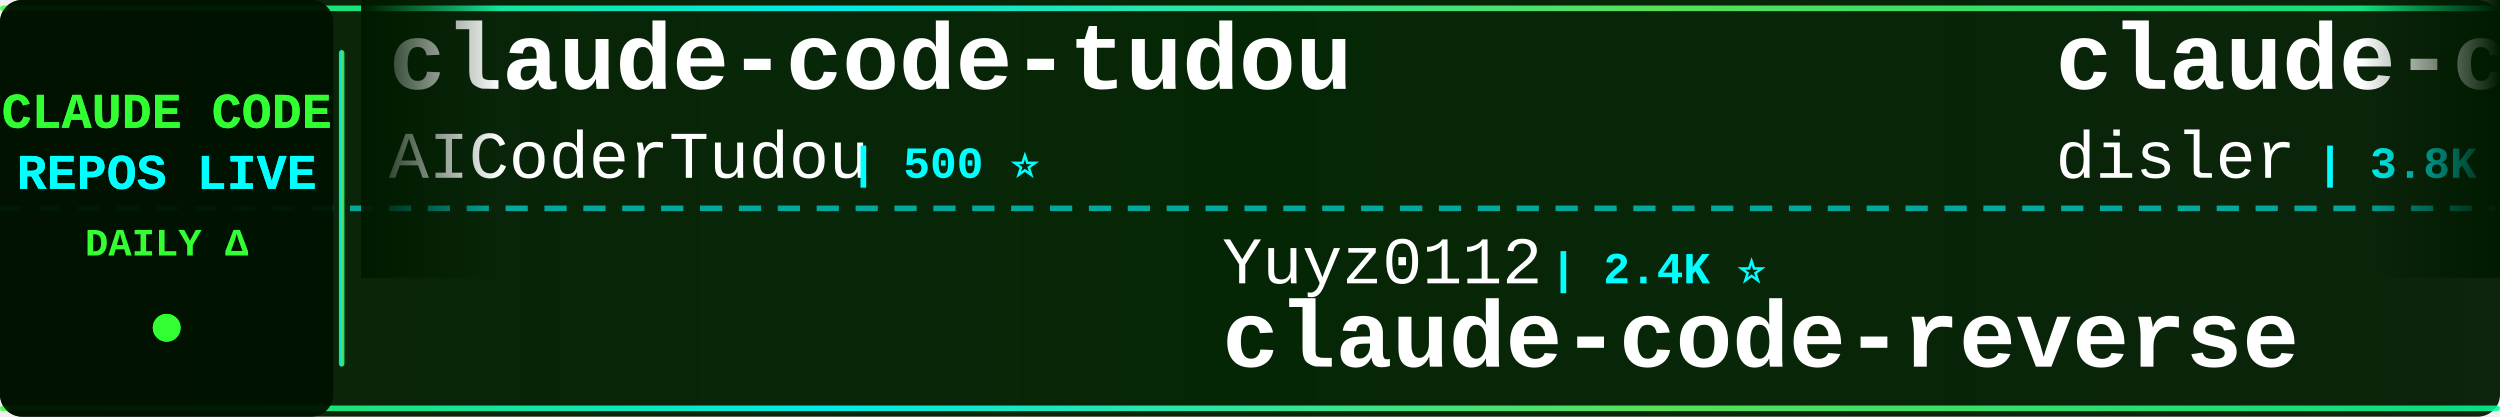
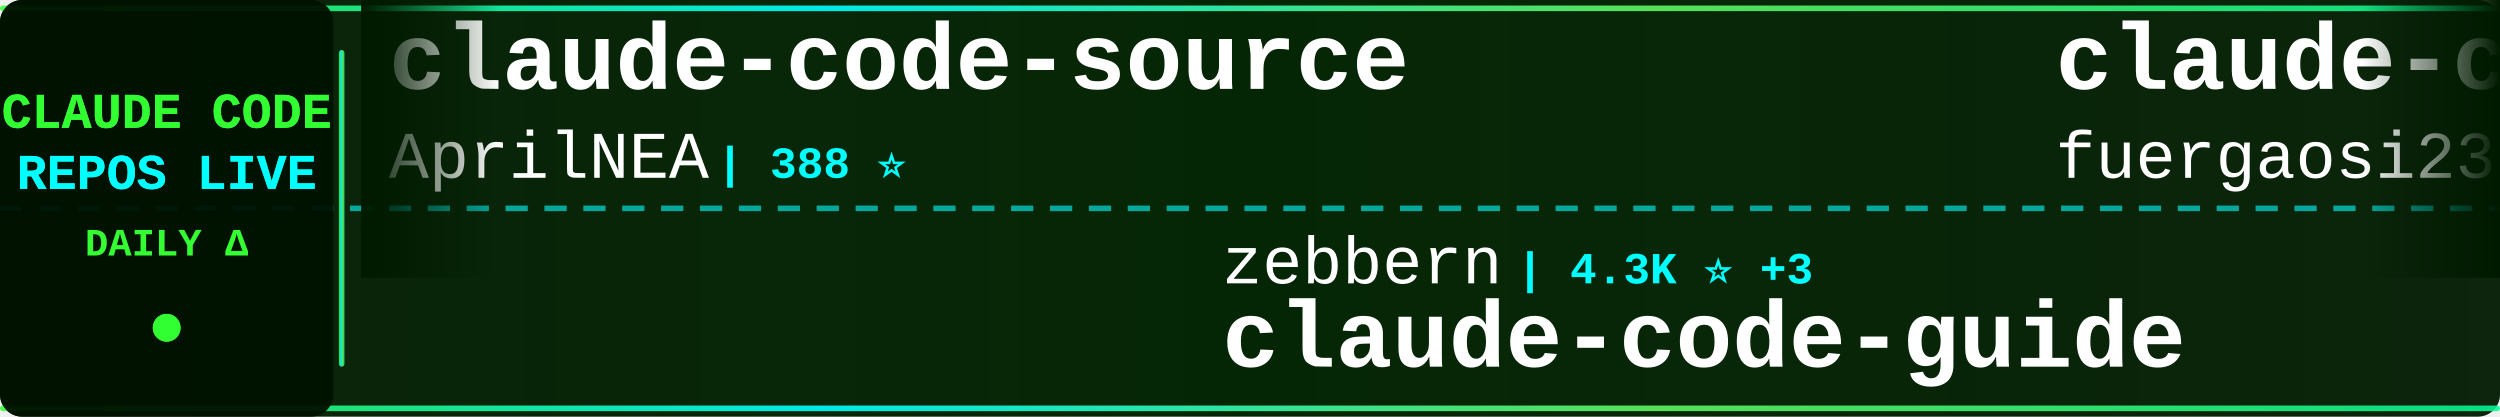
<svg xmlns="http://www.w3.org/2000/svg" width="900" height="150">
  <defs>
    <linearGradient id="tickerBg" x1="0%" y1="0%" x2="100%" y2="0%">
      <stop offset="0%" style="stop-color:#001a00;stop-opacity:0.95" />
      <stop offset="50%" style="stop-color:#002200;stop-opacity:0.98" />
      <stop offset="100%" style="stop-color:#001a00;stop-opacity:0.95" />
    </linearGradient>
    <linearGradient id="borderGrad" x1="0%" y1="0%" x2="100%" y2="0%">
      <stop offset="0%" style="stop-color:#33ff33;stop-opacity:0.85">
        <animate attributeName="stop-opacity" values="0.85;1;0.85" dur="2s" repeatCount="indefinite" />
      </stop>
      <stop offset="33%" style="stop-color:#00ffff;stop-opacity:0.9">
        <animate attributeName="stop-opacity" values="0.9;1;0.9" dur="2.2s" repeatCount="indefinite" />
      </stop>
      <stop offset="66%" style="stop-color:#66ff66;stop-opacity:0.85">
        <animate attributeName="stop-opacity" values="0.85;1;0.85" dur="1.8s" repeatCount="indefinite" />
      </stop>
      <stop offset="100%" style="stop-color:#00ff99;stop-opacity:0.85">
        <animate attributeName="stop-opacity" values="0.85;1;0.85" dur="2s" repeatCount="indefinite" />
      </stop>
    </linearGradient>
    <filter id="textGlow">
      <feGaussianBlur stdDeviation="0.1" result="coloredBlur" />
      <feMerge>
        <feMergeNode in="coloredBlur" />
        <feMergeNode in="SourceGraphic" />
      </feMerge>
    </filter>
    <filter id="metricGlow">
      <feGaussianBlur stdDeviation="0.2" result="coloredBlur" />
      <feMerge>
        <feMergeNode in="coloredBlur" />
        <feMergeNode in="SourceGraphic" />
      </feMerge>
    </filter>
    <linearGradient id="leftFade" x1="0%" y1="0%" x2="100%" y2="0%">
      <stop offset="0%" style="stop-color:#001a00;stop-opacity:1" />
      <stop offset="100%" style="stop-color:#001a00;stop-opacity:0" />
    </linearGradient>
    <linearGradient id="rightFade" x1="0%" y1="0%" x2="100%" y2="0%">
      <stop offset="0%" style="stop-color:#001a00;stop-opacity:0" />
      <stop offset="100%" style="stop-color:#001a00;stop-opacity:1" />
    </linearGradient>
  </defs>
  <rect width="900" height="150" fill="url(#tickerBg)" rx="8" />
  <rect x="0" y="2" width="900" height="2" fill="url(#borderGrad)" rx="1" />
  <rect x="0" y="146" width="900" height="2" fill="url(#borderGrad)" rx="1" />
  <line x1="0" y1="75" x2="900" y2="75" stroke="#00ffff" stroke-width="2" stroke-dasharray="8 6" opacity="0.6" />
  <rect x="0" y="0" width="120" height="150" fill="#001100" opacity="0.95" rx="8" />
  <text x="60" y="46" font-family="'Courier New', monospace" font-size="18" font-weight="bold" fill="#33ff33" text-anchor="middle" filter="url(#textGlow)">
    CLAUDE CODE
  </text>
  <text x="60" y="68" font-family="'Courier New', monospace" font-size="18" font-weight="bold" fill="#00ffff" text-anchor="middle" filter="url(#textGlow)">
    REPOS LIVE
  </text>
  <text x="60" y="92" font-family="'Courier New', monospace" font-size="14" font-weight="bold" fill="#33ff33" text-anchor="middle">
    DAILY Δ
  </text>
  <circle cx="60" cy="118" r="5" fill="#33ff33" filter="url(#metricGlow)">
    <animate attributeName="r" values="4;6;4" dur="1.5s" repeatCount="indefinite" />
    <animate attributeName="opacity" values="0.6;1;0.6" dur="1.5s" repeatCount="indefinite" />
  </circle>
  <rect x="122" y="18" width="2" height="114" fill="url(#borderGrad)" rx="1" />
  <clipPath id="tickerClip">
    <rect x="130" y="0" width="770" height="150" />
  </clipPath>
  <g clip-path="url(#tickerClip)">
    <g id="tickerItems">
      <animateTransform attributeName="transform" attributeType="XML" type="translate" from="0 0" to="-3000 0" dur="54s" repeatCount="indefinite" />
      <g transform="translate(0, 0)">
+         <text x="140" y="32" font-family="'Courier New', monospace" font-size="34" font-weight="bold" fill="#ffffff">claude-code-source</text>
+         <text x="140" y="64" font-family="'Courier New', monospace" font-size="24" font-weight="normal" fill="#ffffff" opacity="1.0">AprilNEA</text>
+         <text x="258" y="64" font-family="'Courier New', monospace" font-size="16" font-weight="bold" fill="#00ffff"> | 388 ⭐</text>
+       </g>
+       <g transform="translate(300, 0)">
+         <text x="140" y="102" font-family="'Courier New', monospace" font-size="24" font-weight="normal" fill="#ffffff" opacity="1.0">zebbern</text>
+         <text x="246" y="102" font-family="'Courier New', monospace" font-size="16" font-weight="bold" fill="#00ffff"> | 4.3K ⭐ +3</text>
+         <text x="140" y="132" font-family="'Courier New', monospace" font-size="34" font-weight="bold" fill="#ffffff">claude-code-guide</text>
+       </g>
+       <g transform="translate(600, 0)">
+         <text x="140" y="32" font-family="'Courier New', monospace" font-size="34" font-weight="bold" fill="#ffffff">claude-code-proxy</text>
+         <text x="140" y="64" font-family="'Courier New', monospace" font-size="24" font-weight="normal" fill="#ffffff" opacity="1.0">fuergaosi233</text>
+         <text x="306" y="64" font-family="'Courier New', monospace" font-size="16" font-weight="bold" fill="#00ffff"> | 2.7K ⭐ +1</text>
+       </g>
+       <g transform="translate(900, 0)">
+         <text x="140" y="102" font-family="'Courier New', monospace" font-size="24" font-weight="normal" fill="#ffffff" opacity="1.0">OneRedOak</text>
+         <text x="270" y="102" font-family="'Courier New', monospace" font-size="16" font-weight="bold" fill="#00ffff"> | 3.8K ⭐ +1</text>
+         <text x="140" y="132" font-family="'Courier New', monospace" font-size="34" font-weight="bold" fill="#ffffff">claude-code-workflows</text>
+       </g>
+       <g transform="translate(1200, 0)">
        <text x="140" y="32" font-family="'Courier New', monospace" font-size="34" font-weight="bold" fill="#ffffff">claude-code-tudou</text>
        <text x="140" y="64" font-family="'Courier New', monospace" font-size="24" font-weight="normal" fill="#ffffff" opacity="1.0">AICoderTudou</text>
        <text x="306" y="64" font-family="'Courier New', monospace" font-size="16" font-weight="bold" fill="#00ffff"> | 500 ⭐</text>
      </g>
-       <g transform="translate(300, 0)">
-         <text x="140" y="102" font-family="'Courier New', monospace" font-size="24" font-weight="normal" fill="#ffffff" opacity="1.0">Yuyz0112</text>
-         <text x="258" y="102" font-family="'Courier New', monospace" font-size="16" font-weight="bold" fill="#00ffff"> | 2.4K ⭐</text>
-         <text x="140" y="132" font-family="'Courier New', monospace" font-size="34" font-weight="bold" fill="#ffffff">claude-code-reverse</text>
-       </g>
-       <g transform="translate(600, 0)">
-         <text x="140" y="32" font-family="'Courier New', monospace" font-size="34" font-weight="bold" fill="#ffffff">claude-code-hooks-master...</text>
-         <text x="140" y="64" font-family="'Courier New', monospace" font-size="24" font-weight="normal" fill="#ffffff" opacity="1.0">disler</text>
-         <text x="234" y="64" font-family="'Courier New', monospace" font-size="16" font-weight="bold" fill="#00ffff"> | 3.8K ⭐ +3</text>
-       </g>
-       <g transform="translate(900, 0)">
-         <text x="140" y="102" font-family="'Courier New', monospace" font-size="24" font-weight="normal" fill="#ffffff" opacity="1.0">wanshuiyin</text>
-         <text x="282" y="102" font-family="'Courier New', monospace" font-size="16" font-weight="bold" fill="#00ffff"> | 12.5K ⭐ +63</text>
-         <text x="140" y="132" font-family="'Courier New', monospace" font-size="34" font-weight="bold" fill="#ffffff">Auto-claude-code-researc...</text>
-       </g>
-       <g transform="translate(1200, 0)">
-         <text x="140" y="32" font-family="'Courier New', monospace" font-size="34" font-weight="bold" fill="#ffffff">claude-code-my-workflow</text>
-         <text x="140" y="64" font-family="'Courier New', monospace" font-size="24" font-weight="normal" fill="#ffffff" opacity="1.0">pedrohcgs</text>
-         <text x="270" y="64" font-family="'Courier New', monospace" font-size="16" font-weight="bold" fill="#00ffff"> | 1.3K ⭐ +4</text>
-       </g>
      <g transform="translate(1500, 0)">
-         <text x="140" y="102" font-family="'Courier New', monospace" font-size="24" font-weight="normal" fill="#ffffff" opacity="1.0">1rgs</text>
-         <text x="210" y="102" font-family="'Courier New', monospace" font-size="16" font-weight="bold" fill="#00ffff"> | 3.6K ⭐ +1</text>
-         <text x="140" y="132" font-family="'Courier New', monospace" font-size="34" font-weight="bold" fill="#ffffff">claude-code-proxy</text>
+         <text x="140" y="102" font-family="'Courier New', monospace" font-size="24" font-weight="normal" fill="#ffffff" opacity="1.0">nicedreamzapp</text>
+         <text x="318" y="102" font-family="'Courier New', monospace" font-size="16" font-weight="bold" fill="#00ffff"> | 2.8K ⭐ +8</text>
+         <text x="140" y="132" font-family="'Courier New', monospace" font-size="34" font-weight="bold" fill="#ffffff">claude-code-local</text>
      </g>
      <g transform="translate(1800, 0)">
-         <text x="140" y="32" font-family="'Courier New', monospace" font-size="34" font-weight="bold" fill="#ffffff">claude-code-workflows</text>
-         <text x="140" y="64" font-family="'Courier New', monospace" font-size="24" font-weight="normal" fill="#ffffff" opacity="1.0">OneRedOak</text>
-         <text x="270" y="64" font-family="'Courier New', monospace" font-size="16" font-weight="bold" fill="#00ffff"> | 3.8K ⭐ +2</text>
+         <text x="140" y="32" font-family="'Courier New', monospace" font-size="34" font-weight="bold" fill="#ffffff">claude-code-pm-course</text>
+         <text x="140" y="64" font-family="'Courier New', monospace" font-size="24" font-weight="normal" fill="#ffffff" opacity="1.0">carlvellotti</text>
+         <text x="306" y="64" font-family="'Courier New', monospace" font-size="16" font-weight="bold" fill="#00ffff"> | 2.1K ⭐ +4</text>
      </g>
      <g transform="translate(2100, 0)">
-         <text x="140" y="102" font-family="'Courier New', monospace" font-size="24" font-weight="normal" fill="#ffffff" opacity="1.0">guanshan</text>
-         <text x="258" y="102" font-family="'Courier New', monospace" font-size="16" font-weight="bold" fill="#00ffff"> | 60 ⭐</text>
-         <text x="140" y="132" font-family="'Courier New', monospace" font-size="34" font-weight="bold" fill="#ffffff">ClaudeCode</text>
+         <text x="140" y="102" font-family="'Courier New', monospace" font-size="24" font-weight="normal" fill="#ffffff" opacity="1.0">Yeachan-Heo</text>
+         <text x="294" y="102" font-family="'Courier New', monospace" font-size="16" font-weight="bold" fill="#00ffff"> | 36.8K ⭐ +64</text>
+         <text x="140" y="132" font-family="'Courier New', monospace" font-size="34" font-weight="bold" fill="#ffffff">oh-my-claudecode</text>
      </g>
      <g transform="translate(2400, 0)">
-         <text x="140" y="32" font-family="'Courier New', monospace" font-size="34" font-weight="bold" fill="#ffffff">claude-code-webui</text>
-         <text x="140" y="64" font-family="'Courier New', monospace" font-size="24" font-weight="normal" fill="#ffffff" opacity="1.0">sugyan</text>
-         <text x="234" y="64" font-family="'Courier New', monospace" font-size="16" font-weight="bold" fill="#00ffff"> | 1.1K ⭐ +1</text>
+         <text x="140" y="32" font-family="'Courier New', monospace" font-size="34" font-weight="bold" fill="#ffffff">learn-claude-code</text>
+         <text x="140" y="64" font-family="'Courier New', monospace" font-size="24" font-weight="normal" fill="#ffffff" opacity="1.0">shareAI-lab</text>
+         <text x="294" y="64" font-family="'Courier New', monospace" font-size="16" font-weight="bold" fill="#00ffff"> | 67.9K ⭐ +222</text>
      </g>
      <g transform="translate(2700, 0)">
-         <text x="140" y="102" font-family="'Courier New', monospace" font-size="24" font-weight="normal" fill="#ffffff" opacity="1.0">LING71671</text>
-         <text x="270" y="102" font-family="'Courier New', monospace" font-size="16" font-weight="bold" fill="#00ffff"> | 897 ⭐</text>
-         <text x="140" y="132" font-family="'Courier New', monospace" font-size="34" font-weight="bold" fill="#ffffff">Open-ClaudeCode</text>
+         <text x="140" y="102" font-family="'Courier New', monospace" font-size="24" font-weight="normal" fill="#ffffff" opacity="1.0">VoltAgent</text>
+         <text x="270" y="102" font-family="'Courier New', monospace" font-size="16" font-weight="bold" fill="#00ffff"> | 22.3K ⭐ +58</text>
+         <text x="140" y="132" font-family="'Courier New', monospace" font-size="34" font-weight="bold" fill="#ffffff">awesome-claude-code-suba...</text>
      </g>
      <g transform="translate(3000, 0)">
-         <text x="140" y="32" font-family="'Courier New', monospace" font-size="34" font-weight="bold" fill="#ffffff">claude-code-tudou</text>
-         <text x="140" y="64" font-family="'Courier New', monospace" font-size="24" font-weight="normal" fill="#ffffff" opacity="1.0">AICoderTudou</text>
-         <text x="306" y="64" font-family="'Courier New', monospace" font-size="16" font-weight="bold" fill="#00ffff"> | 500 ⭐</text>
+         <text x="140" y="32" font-family="'Courier New', monospace" font-size="34" font-weight="bold" fill="#ffffff">claude-code-source</text>
+         <text x="140" y="64" font-family="'Courier New', monospace" font-size="24" font-weight="normal" fill="#ffffff" opacity="1.0">AprilNEA</text>
+         <text x="258" y="64" font-family="'Courier New', monospace" font-size="16" font-weight="bold" fill="#00ffff"> | 388 ⭐</text>
      </g>
      <g transform="translate(3300, 0)">
-         <text x="140" y="102" font-family="'Courier New', monospace" font-size="24" font-weight="normal" fill="#ffffff" opacity="1.0">Yuyz0112</text>
-         <text x="258" y="102" font-family="'Courier New', monospace" font-size="16" font-weight="bold" fill="#00ffff"> | 2.4K ⭐</text>
-         <text x="140" y="132" font-family="'Courier New', monospace" font-size="34" font-weight="bold" fill="#ffffff">claude-code-reverse</text>
+         <text x="140" y="102" font-family="'Courier New', monospace" font-size="24" font-weight="normal" fill="#ffffff" opacity="1.0">zebbern</text>
+         <text x="246" y="102" font-family="'Courier New', monospace" font-size="16" font-weight="bold" fill="#00ffff"> | 4.3K ⭐ +3</text>
+         <text x="140" y="132" font-family="'Courier New', monospace" font-size="34" font-weight="bold" fill="#ffffff">claude-code-guide</text>
      </g>
      <g transform="translate(3600, 0)">
-         <text x="140" y="32" font-family="'Courier New', monospace" font-size="34" font-weight="bold" fill="#ffffff">claude-code-hooks-master...</text>
-         <text x="140" y="64" font-family="'Courier New', monospace" font-size="24" font-weight="normal" fill="#ffffff" opacity="1.0">disler</text>
-         <text x="234" y="64" font-family="'Courier New', monospace" font-size="16" font-weight="bold" fill="#00ffff"> | 3.8K ⭐ +3</text>
+         <text x="140" y="32" font-family="'Courier New', monospace" font-size="34" font-weight="bold" fill="#ffffff">claude-code-proxy</text>
+         <text x="140" y="64" font-family="'Courier New', monospace" font-size="24" font-weight="normal" fill="#ffffff" opacity="1.0">fuergaosi233</text>
+         <text x="306" y="64" font-family="'Courier New', monospace" font-size="16" font-weight="bold" fill="#00ffff"> | 2.7K ⭐ +1</text>
      </g>
      <g transform="translate(3900, 0)">
-         <text x="140" y="102" font-family="'Courier New', monospace" font-size="24" font-weight="normal" fill="#ffffff" opacity="1.0">wanshuiyin</text>
-         <text x="282" y="102" font-family="'Courier New', monospace" font-size="16" font-weight="bold" fill="#00ffff"> | 12.5K ⭐ +63</text>
-         <text x="140" y="132" font-family="'Courier New', monospace" font-size="34" font-weight="bold" fill="#ffffff">Auto-claude-code-researc...</text>
+         <text x="140" y="102" font-family="'Courier New', monospace" font-size="24" font-weight="normal" fill="#ffffff" opacity="1.0">OneRedOak</text>
+         <text x="270" y="102" font-family="'Courier New', monospace" font-size="16" font-weight="bold" fill="#00ffff"> | 3.8K ⭐ +1</text>
+         <text x="140" y="132" font-family="'Courier New', monospace" font-size="34" font-weight="bold" fill="#ffffff">claude-code-workflows</text>
      </g>
    </g>
  </g>
  <rect x="130" y="0" width="50" height="100" fill="url(#leftFade)" />
  <rect x="850" y="0" width="50" height="100" fill="url(#rightFade)" />
</svg>
